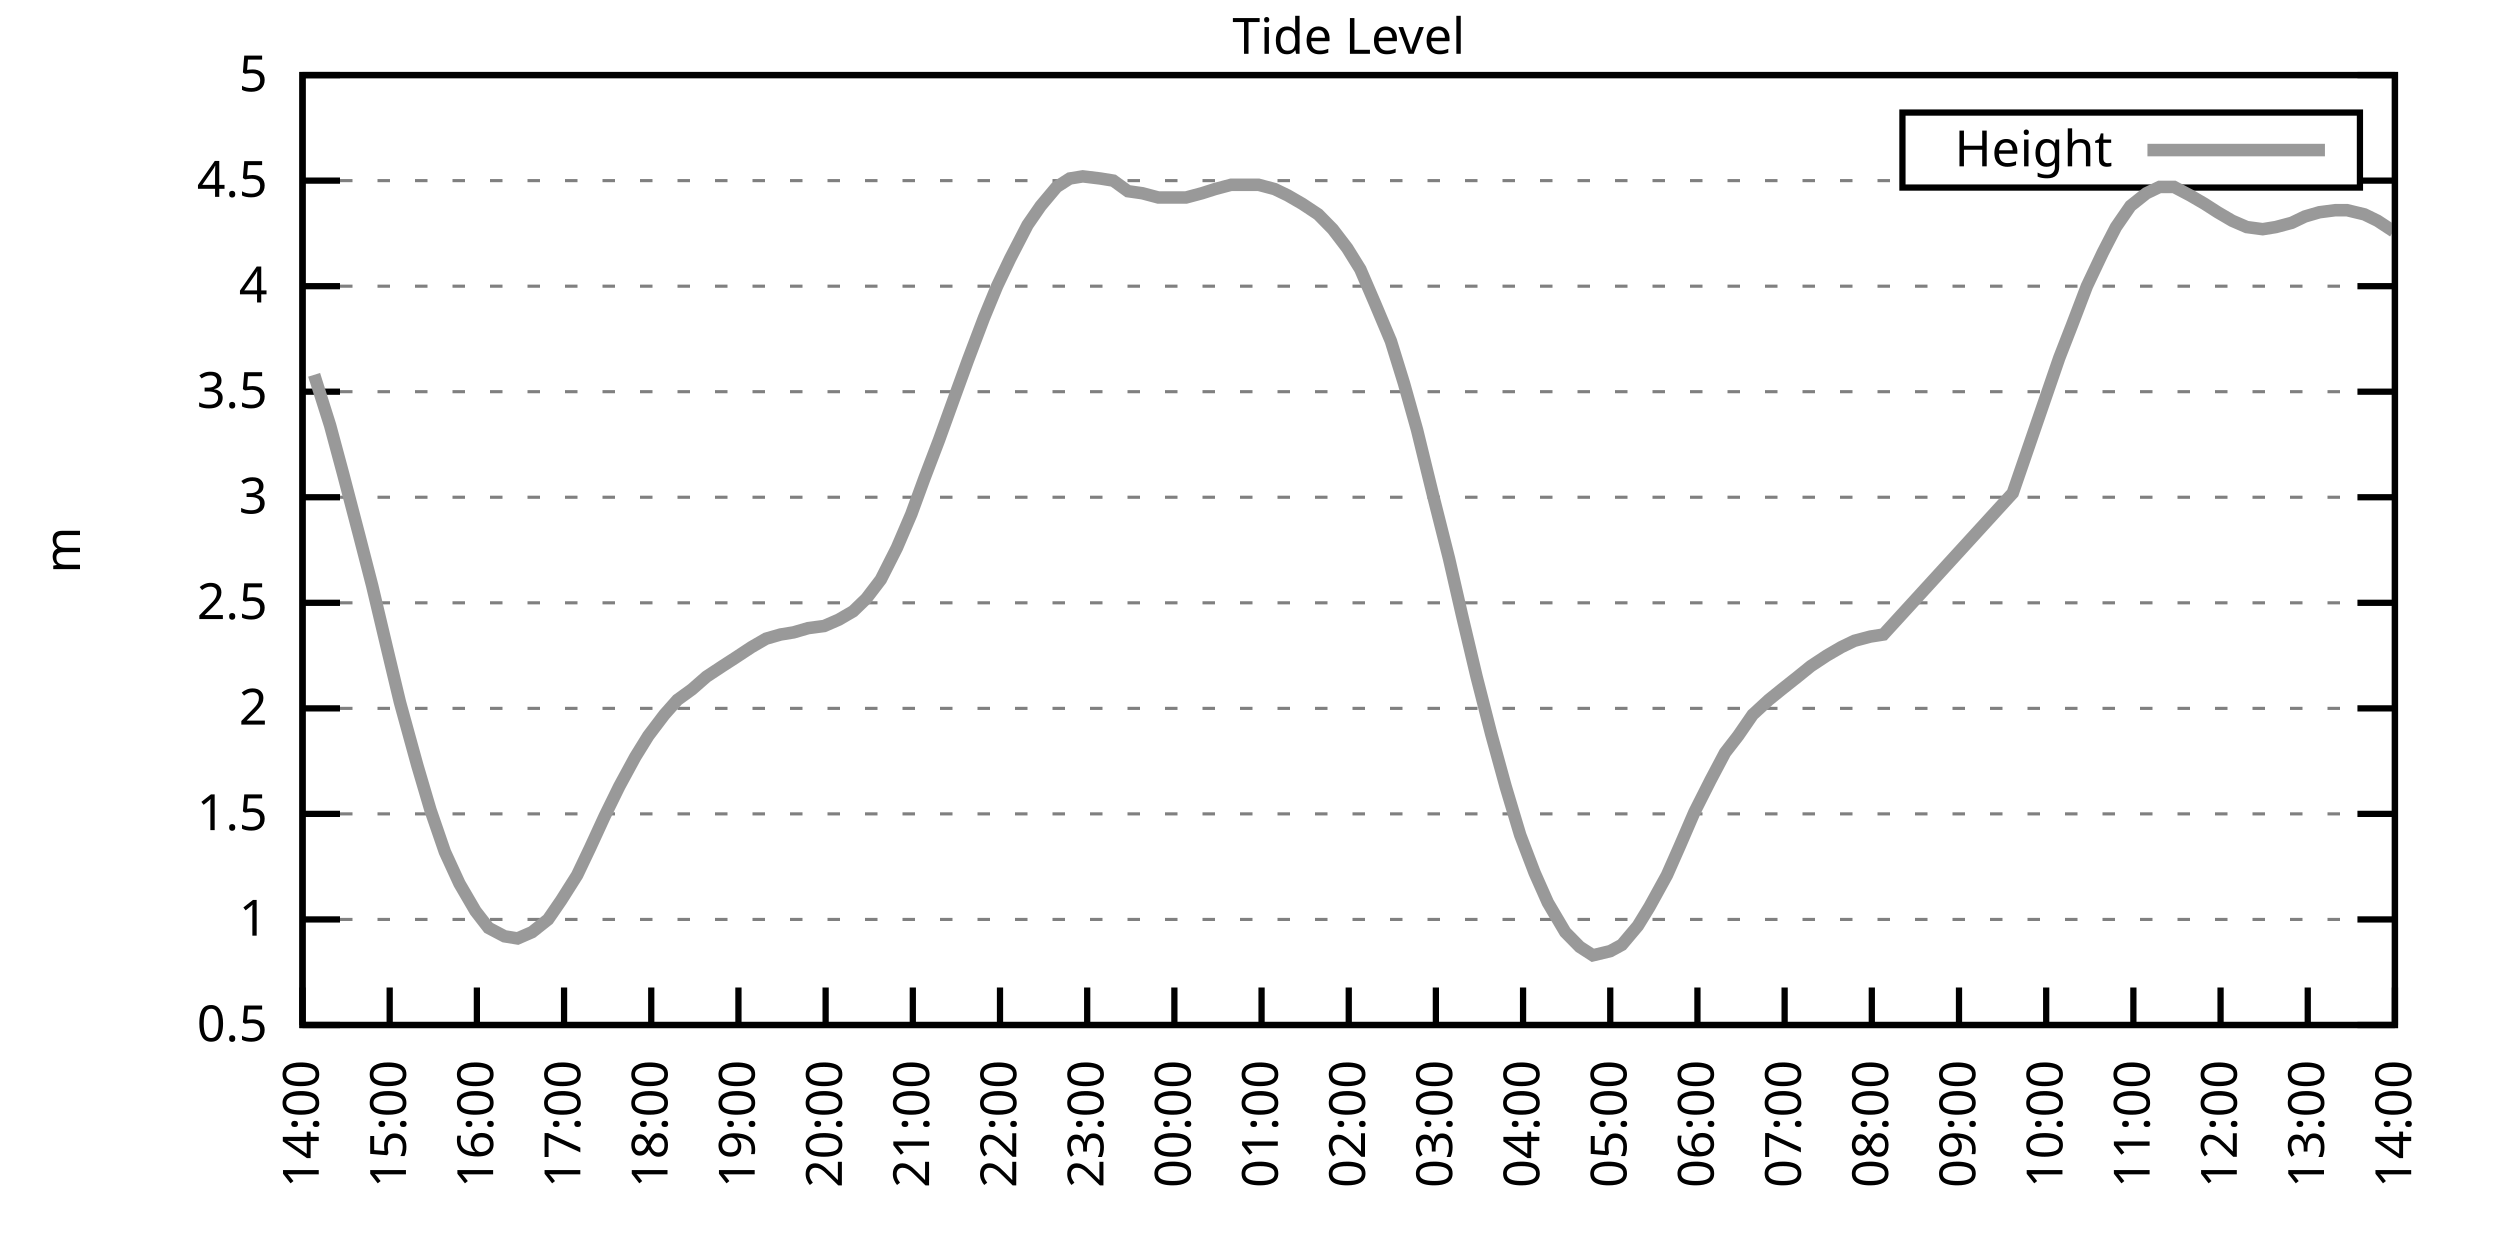
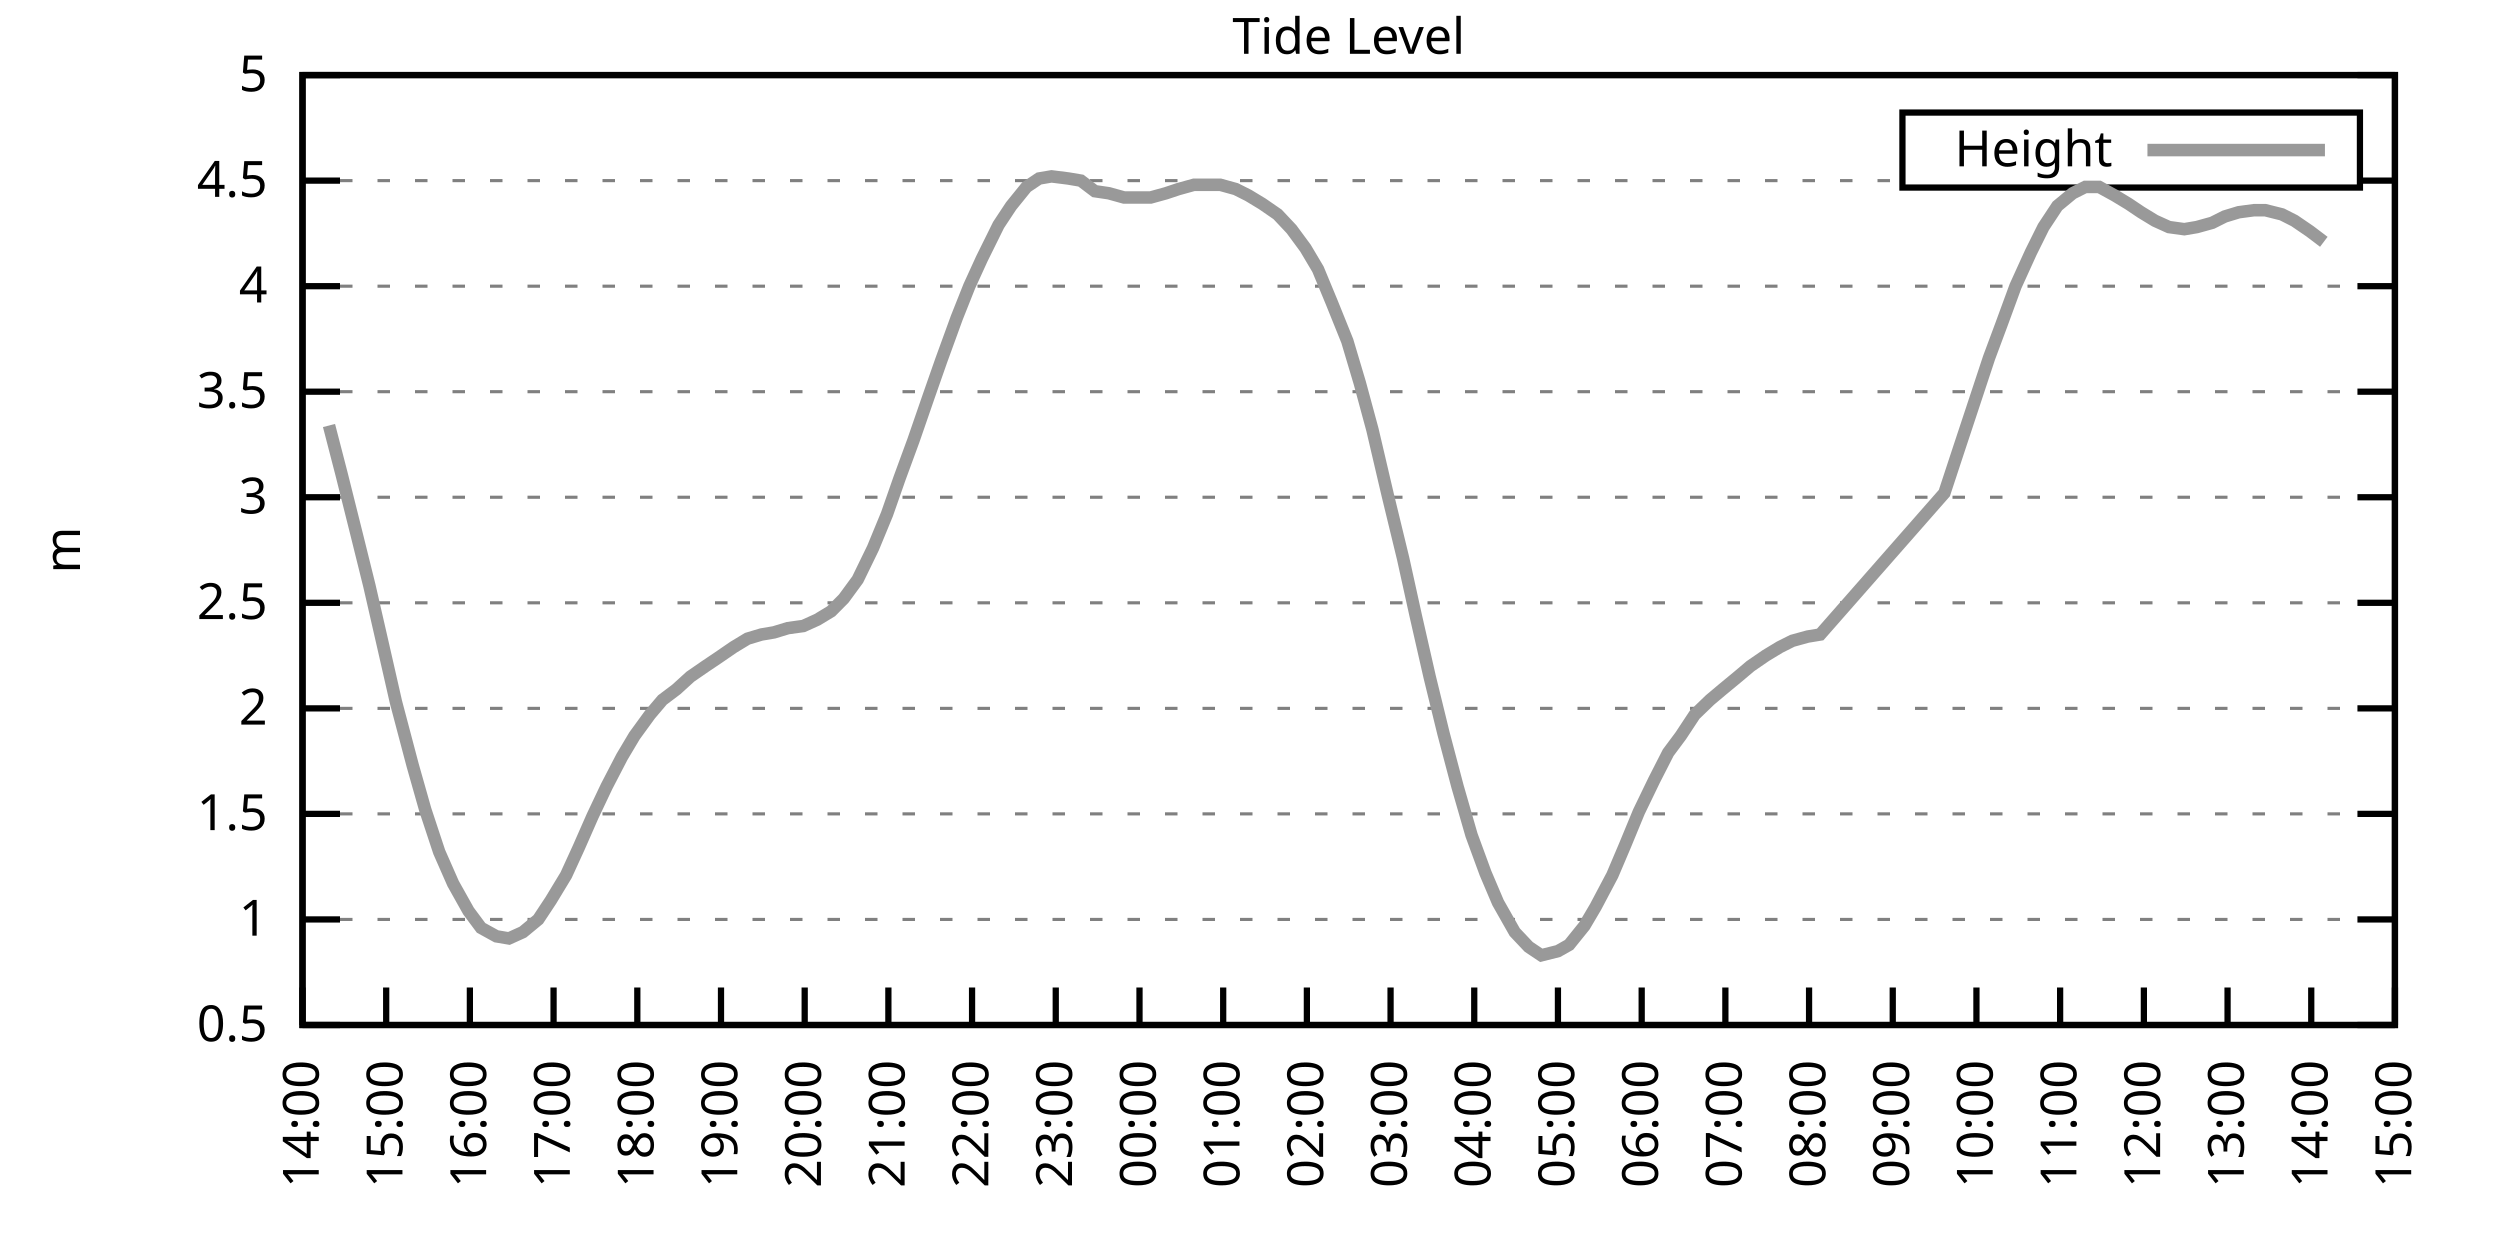
<svg xmlns="http://www.w3.org/2000/svg" xmlns:xlink="http://www.w3.org/1999/xlink" width="400" height="200" viewBox="0 0 400 200">
  <g id="gnuplot_canvas">
    <rect x="0" y="0" width="400" height="200" fill="none" />
    <defs>
      <circle id="gpDot" r="0.5" stroke-width="0.5" stroke="currentColor" />
      <path id="gpPt0" stroke-width="0.333" stroke="currentColor" d="M-1,0 h2 M0,-1 v2" />
      <path id="gpPt1" stroke-width="0.333" stroke="currentColor" d="M-1,-1 L1,1 M1,-1 L-1,1" />
      <path id="gpPt2" stroke-width="0.333" stroke="currentColor" d="M-1,0 L1,0 M0,-1 L0,1 M-1,-1 L1,1 M-1,1 L1,-1" />
      <rect id="gpPt3" stroke-width="0.333" stroke="currentColor" x="-1" y="-1" width="2" height="2" />
      <rect id="gpPt4" stroke-width="0.333" stroke="currentColor" fill="currentColor" x="-1" y="-1" width="2" height="2" />
      <circle id="gpPt5" stroke-width="0.333" stroke="currentColor" cx="0" cy="0" r="1" />
      <use xlink:href="#gpPt5" id="gpPt6" fill="currentColor" stroke="none" />
      <path id="gpPt7" stroke-width="0.333" stroke="currentColor" d="M0,-1.33 L-1.33,0.67 L1.33,0.67 z" />
      <use xlink:href="#gpPt7" id="gpPt8" fill="currentColor" stroke="none" />
      <use xlink:href="#gpPt7" id="gpPt9" stroke="currentColor" transform="rotate(180)" />
      <use xlink:href="#gpPt9" id="gpPt10" fill="currentColor" stroke="none" />
      <use xlink:href="#gpPt3" id="gpPt11" stroke="currentColor" transform="rotate(45)" />
      <use xlink:href="#gpPt11" id="gpPt12" fill="currentColor" stroke="none" />
      <path id="gpPt13" stroke-width="0.333" stroke="currentColor" d="M0,1.330 L1.265,0.411 L0.782,-1.067 L-0.782,-1.076 L-1.265,0.411 z" />
      <use xlink:href="#gpPt13" id="gpPt14" fill="currentColor" stroke="none" />
      <filter id="textbox" filterUnits="objectBoundingBox" x="0" y="0" height="1" width="1">
        <feFlood flood-color="white" flood-opacity="1" result="bgnd" />
        <feComposite in="SourceGraphic" in2="bgnd" operator="atop" />
      </filter>
      <filter id="greybox" filterUnits="objectBoundingBox" x="0" y="0" height="1" width="1">
        <feFlood flood-color="lightgrey" flood-opacity="1" result="grey" />
        <feComposite in="SourceGraphic" in2="grey" operator="atop" />
      </filter>
    </defs>
    <g fill="none" color="white" stroke="currentColor" stroke-width="1.00" stroke-linecap="butt" stroke-linejoin="miter">
</g>
    <g fill="none" color="black" stroke="currentColor" stroke-width="1.00" stroke-linecap="butt" stroke-linejoin="miter">
      <g stroke="none" shape-rendering="crispEdges">
        <polygon fill="rgb(255, 255, 255)" points="48.40,164.00 383.18,164.00 383.18,12.02 48.40,12.02 " />
      </g>
    </g>
    <g fill="none" color="black" stroke="currentColor" stroke-width="1.00" stroke-linecap="butt" stroke-linejoin="miter">
</g>
    <g fill="none" color="black" stroke="black" stroke-width="0.50" stroke-linecap="butt" stroke-linejoin="miter">
</g>
    <g fill="none" color="gray" stroke="currentColor" stroke-width="0.50" stroke-linecap="butt" stroke-linejoin="miter">
      <path stroke="gray" stroke-dasharray="2,4" class="gridline" d="M48.40,164.00 L383.19,164.00  " />
    </g>
    <g fill="none" color="gray" stroke="gray" stroke-width="1.00" stroke-linecap="butt" stroke-linejoin="miter">
</g>
    <g fill="none" color="black" stroke="currentColor" stroke-width="1.00" stroke-linecap="butt" stroke-linejoin="miter">
      <path stroke="black" d="M48.40,164.00 L54.40,164.00 M383.19,164.00 L377.19,164.00  " />
      <g transform="translate(42.80,166.60)" stroke="none" fill="black" font-family="Sans" font-size="8.00" text-anchor="end">
        <text>
          <tspan font-family="Sans"> 0.5</tspan>
        </text>
      </g>
    </g>
    <g fill="none" color="black" stroke="currentColor" stroke-width="1.00" stroke-linecap="butt" stroke-linejoin="miter">
</g>
    <g fill="none" color="black" stroke="black" stroke-width="0.50" stroke-linecap="butt" stroke-linejoin="miter">
</g>
    <g fill="none" color="gray" stroke="currentColor" stroke-width="0.50" stroke-linecap="butt" stroke-linejoin="miter">
      <path stroke="gray" stroke-dasharray="2,4" class="gridline" d="M48.40,147.11 L383.19,147.11  " />
    </g>
    <g fill="none" color="gray" stroke="gray" stroke-width="1.00" stroke-linecap="butt" stroke-linejoin="miter">
</g>
    <g fill="none" color="black" stroke="currentColor" stroke-width="1.00" stroke-linecap="butt" stroke-linejoin="miter">
      <path stroke="black" d="M48.40,147.11 L54.40,147.11 M383.19,147.11 L377.19,147.11  " />
      <g transform="translate(42.80,149.71)" stroke="none" fill="black" font-family="Sans" font-size="8.00" text-anchor="end">
        <text>
          <tspan font-family="Sans"> 1</tspan>
        </text>
      </g>
    </g>
    <g fill="none" color="black" stroke="currentColor" stroke-width="1.00" stroke-linecap="butt" stroke-linejoin="miter">
</g>
    <g fill="none" color="black" stroke="black" stroke-width="0.50" stroke-linecap="butt" stroke-linejoin="miter">
</g>
    <g fill="none" color="gray" stroke="currentColor" stroke-width="0.50" stroke-linecap="butt" stroke-linejoin="miter">
      <path stroke="gray" stroke-dasharray="2,4" class="gridline" d="M48.40,130.22 L383.19,130.22  " />
    </g>
    <g fill="none" color="gray" stroke="gray" stroke-width="1.00" stroke-linecap="butt" stroke-linejoin="miter">
</g>
    <g fill="none" color="black" stroke="currentColor" stroke-width="1.00" stroke-linecap="butt" stroke-linejoin="miter">
      <path stroke="black" d="M48.40,130.22 L54.40,130.22 M383.19,130.22 L377.19,130.22  " />
      <g transform="translate(42.80,132.82)" stroke="none" fill="black" font-family="Sans" font-size="8.00" text-anchor="end">
        <text>
          <tspan font-family="Sans"> 1.5</tspan>
        </text>
      </g>
    </g>
    <g fill="none" color="black" stroke="currentColor" stroke-width="1.00" stroke-linecap="butt" stroke-linejoin="miter">
</g>
    <g fill="none" color="black" stroke="black" stroke-width="0.50" stroke-linecap="butt" stroke-linejoin="miter">
</g>
    <g fill="none" color="gray" stroke="currentColor" stroke-width="0.50" stroke-linecap="butt" stroke-linejoin="miter">
      <path stroke="gray" stroke-dasharray="2,4" class="gridline" d="M48.40,113.34 L383.19,113.34  " />
    </g>
    <g fill="none" color="gray" stroke="gray" stroke-width="1.00" stroke-linecap="butt" stroke-linejoin="miter">
</g>
    <g fill="none" color="black" stroke="currentColor" stroke-width="1.00" stroke-linecap="butt" stroke-linejoin="miter">
      <path stroke="black" d="M48.40,113.34 L54.40,113.34 M383.19,113.34 L377.19,113.34  " />
      <g transform="translate(42.80,115.94)" stroke="none" fill="black" font-family="Sans" font-size="8.00" text-anchor="end">
        <text>
          <tspan font-family="Sans"> 2</tspan>
        </text>
      </g>
    </g>
    <g fill="none" color="black" stroke="currentColor" stroke-width="1.00" stroke-linecap="butt" stroke-linejoin="miter">
</g>
    <g fill="none" color="black" stroke="black" stroke-width="0.50" stroke-linecap="butt" stroke-linejoin="miter">
</g>
    <g fill="none" color="gray" stroke="currentColor" stroke-width="0.50" stroke-linecap="butt" stroke-linejoin="miter">
      <path stroke="gray" stroke-dasharray="2,4" class="gridline" d="M48.40,96.45 L383.19,96.45  " />
    </g>
    <g fill="none" color="gray" stroke="gray" stroke-width="1.00" stroke-linecap="butt" stroke-linejoin="miter">
</g>
    <g fill="none" color="black" stroke="currentColor" stroke-width="1.00" stroke-linecap="butt" stroke-linejoin="miter">
      <path stroke="black" d="M48.40,96.45 L54.40,96.45 M383.19,96.45 L377.19,96.45  " />
      <g transform="translate(42.80,99.05)" stroke="none" fill="black" font-family="Sans" font-size="8.00" text-anchor="end">
        <text>
          <tspan font-family="Sans"> 2.5</tspan>
        </text>
      </g>
    </g>
    <g fill="none" color="black" stroke="currentColor" stroke-width="1.00" stroke-linecap="butt" stroke-linejoin="miter">
</g>
    <g fill="none" color="black" stroke="black" stroke-width="0.50" stroke-linecap="butt" stroke-linejoin="miter">
</g>
    <g fill="none" color="gray" stroke="currentColor" stroke-width="0.50" stroke-linecap="butt" stroke-linejoin="miter">
      <path stroke="gray" stroke-dasharray="2,4" class="gridline" d="M48.40,79.56 L383.19,79.56  " />
    </g>
    <g fill="none" color="gray" stroke="gray" stroke-width="1.00" stroke-linecap="butt" stroke-linejoin="miter">
</g>
    <g fill="none" color="black" stroke="currentColor" stroke-width="1.00" stroke-linecap="butt" stroke-linejoin="miter">
      <path stroke="black" d="M48.40,79.56 L54.40,79.56 M383.19,79.56 L377.19,79.56  " />
      <g transform="translate(42.80,82.16)" stroke="none" fill="black" font-family="Sans" font-size="8.00" text-anchor="end">
        <text>
          <tspan font-family="Sans"> 3</tspan>
        </text>
      </g>
    </g>
    <g fill="none" color="black" stroke="currentColor" stroke-width="1.00" stroke-linecap="butt" stroke-linejoin="miter">
</g>
    <g fill="none" color="black" stroke="black" stroke-width="0.50" stroke-linecap="butt" stroke-linejoin="miter">
</g>
    <g fill="none" color="gray" stroke="currentColor" stroke-width="0.50" stroke-linecap="butt" stroke-linejoin="miter">
      <path stroke="gray" stroke-dasharray="2,4" class="gridline" d="M48.40,62.67 L383.19,62.67  " />
    </g>
    <g fill="none" color="gray" stroke="gray" stroke-width="1.00" stroke-linecap="butt" stroke-linejoin="miter">
</g>
    <g fill="none" color="black" stroke="currentColor" stroke-width="1.00" stroke-linecap="butt" stroke-linejoin="miter">
      <path stroke="black" d="M48.40,62.67 L54.40,62.67 M383.19,62.67 L377.19,62.67  " />
      <g transform="translate(42.80,65.27)" stroke="none" fill="black" font-family="Sans" font-size="8.00" text-anchor="end">
        <text>
          <tspan font-family="Sans"> 3.5</tspan>
        </text>
      </g>
    </g>
    <g fill="none" color="black" stroke="currentColor" stroke-width="1.00" stroke-linecap="butt" stroke-linejoin="miter">
</g>
    <g fill="none" color="black" stroke="black" stroke-width="0.50" stroke-linecap="butt" stroke-linejoin="miter">
</g>
    <g fill="none" color="gray" stroke="currentColor" stroke-width="0.50" stroke-linecap="butt" stroke-linejoin="miter">
      <path stroke="gray" stroke-dasharray="2,4" class="gridline" d="M48.40,45.79 L383.19,45.79  " />
    </g>
    <g fill="none" color="gray" stroke="gray" stroke-width="1.00" stroke-linecap="butt" stroke-linejoin="miter">
</g>
    <g fill="none" color="black" stroke="currentColor" stroke-width="1.00" stroke-linecap="butt" stroke-linejoin="miter">
      <path stroke="black" d="M48.40,45.79 L54.40,45.79 M383.19,45.79 L377.19,45.79  " />
      <g transform="translate(42.80,48.39)" stroke="none" fill="black" font-family="Sans" font-size="8.00" text-anchor="end">
        <text>
          <tspan font-family="Sans"> 4</tspan>
        </text>
      </g>
    </g>
    <g fill="none" color="black" stroke="currentColor" stroke-width="1.00" stroke-linecap="butt" stroke-linejoin="miter">
</g>
    <g fill="none" color="black" stroke="black" stroke-width="0.50" stroke-linecap="butt" stroke-linejoin="miter">
</g>
    <g fill="none" color="gray" stroke="currentColor" stroke-width="0.50" stroke-linecap="butt" stroke-linejoin="miter">
      <path stroke="gray" stroke-dasharray="2,4" class="gridline" d="M48.40,28.90 L304.39,28.90 M377.59,28.90 L383.19,28.90  " />
    </g>
    <g fill="none" color="gray" stroke="gray" stroke-width="1.00" stroke-linecap="butt" stroke-linejoin="miter">
</g>
    <g fill="none" color="black" stroke="currentColor" stroke-width="1.00" stroke-linecap="butt" stroke-linejoin="miter">
      <path stroke="black" d="M48.40,28.90 L54.40,28.90 M383.19,28.90 L377.19,28.90  " />
      <g transform="translate(42.80,31.50)" stroke="none" fill="black" font-family="Sans" font-size="8.00" text-anchor="end">
        <text>
          <tspan font-family="Sans"> 4.5</tspan>
        </text>
      </g>
    </g>
    <g fill="none" color="black" stroke="currentColor" stroke-width="1.00" stroke-linecap="butt" stroke-linejoin="miter">
</g>
    <g fill="none" color="black" stroke="black" stroke-width="0.50" stroke-linecap="butt" stroke-linejoin="miter">
</g>
    <g fill="none" color="gray" stroke="currentColor" stroke-width="0.50" stroke-linecap="butt" stroke-linejoin="miter">
      <path stroke="gray" stroke-dasharray="2,4" class="gridline" d="M48.40,12.01 L383.19,12.01  " />
    </g>
    <g fill="none" color="gray" stroke="gray" stroke-width="1.00" stroke-linecap="butt" stroke-linejoin="miter">
</g>
    <g fill="none" color="black" stroke="currentColor" stroke-width="1.00" stroke-linecap="butt" stroke-linejoin="miter">
      <path stroke="black" d="M48.40,12.01 L54.40,12.01 M383.19,12.01 L377.19,12.01  " />
      <g transform="translate(42.80,14.61)" stroke="none" fill="black" font-family="Sans" font-size="8.00" text-anchor="end">
        <text>
          <tspan font-family="Sans"> 5</tspan>
        </text>
      </g>
    </g>
    <g fill="none" color="black" stroke="currentColor" stroke-width="1.00" stroke-linecap="butt" stroke-linejoin="miter">
      <path stroke="black" d="M48.40,164.00 L48.40,158.00  " />
      <g transform="translate(51.00,169.60) rotate(270.00)" stroke="none" fill="black" font-family="Sans" font-size="8.00" text-anchor="end">
        <text>
          <tspan font-family="Sans">14:00</tspan>
        </text>
      </g>
    </g>
    <g fill="none" color="black" stroke="currentColor" stroke-width="1.00" stroke-linecap="butt" stroke-linejoin="miter">
-       <path stroke="black" d="M62.35,164.00 L62.35,158.00  " />
-       <g transform="translate(64.95,169.60) rotate(270.00)" stroke="none" fill="black" font-family="Sans" font-size="8.00" text-anchor="end">
+       <path stroke="black" d="M61.79,164.00 L61.79,158.00  " />
+       <g transform="translate(64.39,169.60) rotate(270.00)" stroke="none" fill="black" font-family="Sans" font-size="8.00" text-anchor="end">
        <text>
          <tspan font-family="Sans">15:00</tspan>
        </text>
      </g>
    </g>
    <g fill="none" color="black" stroke="currentColor" stroke-width="1.00" stroke-linecap="butt" stroke-linejoin="miter">
-       <path stroke="black" d="M76.30,164.00 L76.30,158.00  " />
-       <g transform="translate(78.90,169.60) rotate(270.00)" stroke="none" fill="black" font-family="Sans" font-size="8.00" text-anchor="end">
+       <path stroke="black" d="M75.18,164.00 L75.18,158.00  " />
+       <g transform="translate(77.78,169.60) rotate(270.00)" stroke="none" fill="black" font-family="Sans" font-size="8.00" text-anchor="end">
        <text>
          <tspan font-family="Sans">16:00</tspan>
        </text>
      </g>
    </g>
    <g fill="none" color="black" stroke="currentColor" stroke-width="1.00" stroke-linecap="butt" stroke-linejoin="miter">
-       <path stroke="black" d="M90.25,164.00 L90.25,158.00  " />
-       <g transform="translate(92.85,169.60) rotate(270.00)" stroke="none" fill="black" font-family="Sans" font-size="8.00" text-anchor="end">
+       <path stroke="black" d="M88.57,164.00 L88.57,158.00  " />
+       <g transform="translate(91.17,169.60) rotate(270.00)" stroke="none" fill="black" font-family="Sans" font-size="8.00" text-anchor="end">
        <text>
          <tspan font-family="Sans">17:00</tspan>
        </text>
      </g>
    </g>
    <g fill="none" color="black" stroke="currentColor" stroke-width="1.00" stroke-linecap="butt" stroke-linejoin="miter">
-       <path stroke="black" d="M104.20,164.00 L104.20,158.00  " />
-       <g transform="translate(106.80,169.60) rotate(270.00)" stroke="none" fill="black" font-family="Sans" font-size="8.00" text-anchor="end">
+       <path stroke="black" d="M101.97,164.00 L101.97,158.00  " />
+       <g transform="translate(104.57,169.60) rotate(270.00)" stroke="none" fill="black" font-family="Sans" font-size="8.00" text-anchor="end">
        <text>
          <tspan font-family="Sans">18:00</tspan>
        </text>
      </g>
    </g>
    <g fill="none" color="black" stroke="currentColor" stroke-width="1.00" stroke-linecap="butt" stroke-linejoin="miter">
-       <path stroke="black" d="M118.15,164.00 L118.15,158.00  " />
-       <g transform="translate(120.75,169.60) rotate(270.00)" stroke="none" fill="black" font-family="Sans" font-size="8.00" text-anchor="end">
+       <path stroke="black" d="M115.36,164.00 L115.36,158.00  " />
+       <g transform="translate(117.96,169.60) rotate(270.00)" stroke="none" fill="black" font-family="Sans" font-size="8.00" text-anchor="end">
        <text>
          <tspan font-family="Sans">19:00</tspan>
        </text>
      </g>
    </g>
    <g fill="none" color="black" stroke="currentColor" stroke-width="1.00" stroke-linecap="butt" stroke-linejoin="miter">
-       <path stroke="black" d="M132.10,164.00 L132.10,158.00  " />
-       <g transform="translate(134.70,169.60) rotate(270.00)" stroke="none" fill="black" font-family="Sans" font-size="8.00" text-anchor="end">
+       <path stroke="black" d="M128.75,164.00 L128.75,158.00  " />
+       <g transform="translate(131.35,169.60) rotate(270.00)" stroke="none" fill="black" font-family="Sans" font-size="8.00" text-anchor="end">
        <text>
          <tspan font-family="Sans">20:00</tspan>
        </text>
      </g>
    </g>
    <g fill="none" color="black" stroke="currentColor" stroke-width="1.00" stroke-linecap="butt" stroke-linejoin="miter">
-       <path stroke="black" d="M146.05,164.00 L146.05,158.00  " />
-       <g transform="translate(148.65,169.60) rotate(270.00)" stroke="none" fill="black" font-family="Sans" font-size="8.00" text-anchor="end">
+       <path stroke="black" d="M142.14,164.00 L142.14,158.00  " />
+       <g transform="translate(144.74,169.60) rotate(270.00)" stroke="none" fill="black" font-family="Sans" font-size="8.00" text-anchor="end">
        <text>
          <tspan font-family="Sans">21:00</tspan>
        </text>
      </g>
    </g>
    <g fill="none" color="black" stroke="currentColor" stroke-width="1.00" stroke-linecap="butt" stroke-linejoin="miter">
-       <path stroke="black" d="M160.00,164.00 L160.00,158.00  " />
-       <g transform="translate(162.60,169.60) rotate(270.00)" stroke="none" fill="black" font-family="Sans" font-size="8.00" text-anchor="end">
+       <path stroke="black" d="M155.53,164.00 L155.53,158.00  " />
+       <g transform="translate(158.13,169.60) rotate(270.00)" stroke="none" fill="black" font-family="Sans" font-size="8.00" text-anchor="end">
        <text>
          <tspan font-family="Sans">22:00</tspan>
        </text>
      </g>
    </g>
    <g fill="none" color="black" stroke="currentColor" stroke-width="1.00" stroke-linecap="butt" stroke-linejoin="miter">
-       <path stroke="black" d="M173.95,164.00 L173.95,158.00  " />
-       <g transform="translate(176.55,169.60) rotate(270.00)" stroke="none" fill="black" font-family="Sans" font-size="8.00" text-anchor="end">
+       <path stroke="black" d="M168.92,164.00 L168.92,158.00  " />
+       <g transform="translate(171.52,169.60) rotate(270.00)" stroke="none" fill="black" font-family="Sans" font-size="8.00" text-anchor="end">
        <text>
          <tspan font-family="Sans">23:00</tspan>
        </text>
      </g>
    </g>
    <g fill="none" color="black" stroke="currentColor" stroke-width="1.00" stroke-linecap="butt" stroke-linejoin="miter">
-       <path stroke="black" d="M187.90,164.00 L187.90,158.00  " />
-       <g transform="translate(190.50,169.60) rotate(270.00)" stroke="none" fill="black" font-family="Sans" font-size="8.00" text-anchor="end">
+       <path stroke="black" d="M182.32,164.00 L182.32,158.00  " />
+       <g transform="translate(184.92,169.60) rotate(270.00)" stroke="none" fill="black" font-family="Sans" font-size="8.00" text-anchor="end">
        <text>
          <tspan font-family="Sans">00:00</tspan>
        </text>
      </g>
    </g>
    <g fill="none" color="black" stroke="currentColor" stroke-width="1.00" stroke-linecap="butt" stroke-linejoin="miter">
-       <path stroke="black" d="M201.85,164.00 L201.85,158.00  " />
-       <g transform="translate(204.45,169.60) rotate(270.00)" stroke="none" fill="black" font-family="Sans" font-size="8.00" text-anchor="end">
+       <path stroke="black" d="M195.71,164.00 L195.71,158.00  " />
+       <g transform="translate(198.31,169.60) rotate(270.00)" stroke="none" fill="black" font-family="Sans" font-size="8.00" text-anchor="end">
        <text>
          <tspan font-family="Sans">01:00</tspan>
        </text>
      </g>
    </g>
    <g fill="none" color="black" stroke="currentColor" stroke-width="1.00" stroke-linecap="butt" stroke-linejoin="miter">
-       <path stroke="black" d="M215.80,164.00 L215.80,158.00  " />
-       <g transform="translate(218.40,169.60) rotate(270.00)" stroke="none" fill="black" font-family="Sans" font-size="8.00" text-anchor="end">
+       <path stroke="black" d="M209.10,164.00 L209.10,158.00  " />
+       <g transform="translate(211.70,169.60) rotate(270.00)" stroke="none" fill="black" font-family="Sans" font-size="8.00" text-anchor="end">
        <text>
          <tspan font-family="Sans">02:00</tspan>
        </text>
      </g>
    </g>
    <g fill="none" color="black" stroke="currentColor" stroke-width="1.00" stroke-linecap="butt" stroke-linejoin="miter">
-       <path stroke="black" d="M229.74,164.00 L229.74,158.00  " />
-       <g transform="translate(232.34,169.60) rotate(270.00)" stroke="none" fill="black" font-family="Sans" font-size="8.00" text-anchor="end">
+       <path stroke="black" d="M222.49,164.00 L222.49,158.00  " />
+       <g transform="translate(225.09,169.60) rotate(270.00)" stroke="none" fill="black" font-family="Sans" font-size="8.00" text-anchor="end">
        <text>
          <tspan font-family="Sans">03:00</tspan>
        </text>
      </g>
    </g>
    <g fill="none" color="black" stroke="currentColor" stroke-width="1.00" stroke-linecap="butt" stroke-linejoin="miter">
-       <path stroke="black" d="M243.69,164.00 L243.69,158.00  " />
-       <g transform="translate(246.29,169.60) rotate(270.00)" stroke="none" fill="black" font-family="Sans" font-size="8.00" text-anchor="end">
+       <path stroke="black" d="M235.88,164.00 L235.88,158.00  " />
+       <g transform="translate(238.48,169.60) rotate(270.00)" stroke="none" fill="black" font-family="Sans" font-size="8.00" text-anchor="end">
        <text>
          <tspan font-family="Sans">04:00</tspan>
        </text>
      </g>
    </g>
    <g fill="none" color="black" stroke="currentColor" stroke-width="1.00" stroke-linecap="butt" stroke-linejoin="miter">
-       <path stroke="black" d="M257.64,164.00 L257.64,158.00  " />
-       <g transform="translate(260.24,169.60) rotate(270.00)" stroke="none" fill="black" font-family="Sans" font-size="8.00" text-anchor="end">
+       <path stroke="black" d="M249.27,164.00 L249.27,158.00  " />
+       <g transform="translate(251.87,169.60) rotate(270.00)" stroke="none" fill="black" font-family="Sans" font-size="8.00" text-anchor="end">
        <text>
          <tspan font-family="Sans">05:00</tspan>
        </text>
      </g>
    </g>
    <g fill="none" color="black" stroke="currentColor" stroke-width="1.00" stroke-linecap="butt" stroke-linejoin="miter">
-       <path stroke="black" d="M271.59,164.00 L271.59,158.00  " />
-       <g transform="translate(274.19,169.60) rotate(270.00)" stroke="none" fill="black" font-family="Sans" font-size="8.00" text-anchor="end">
+       <path stroke="black" d="M262.67,164.00 L262.67,158.00  " />
+       <g transform="translate(265.27,169.60) rotate(270.00)" stroke="none" fill="black" font-family="Sans" font-size="8.00" text-anchor="end">
        <text>
          <tspan font-family="Sans">06:00</tspan>
        </text>
      </g>
    </g>
    <g fill="none" color="black" stroke="currentColor" stroke-width="1.00" stroke-linecap="butt" stroke-linejoin="miter">
-       <path stroke="black" d="M285.54,164.00 L285.54,158.00  " />
-       <g transform="translate(288.14,169.60) rotate(270.00)" stroke="none" fill="black" font-family="Sans" font-size="8.00" text-anchor="end">
+       <path stroke="black" d="M276.06,164.00 L276.06,158.00  " />
+       <g transform="translate(278.66,169.60) rotate(270.00)" stroke="none" fill="black" font-family="Sans" font-size="8.00" text-anchor="end">
        <text>
          <tspan font-family="Sans">07:00</tspan>
        </text>
      </g>
    </g>
    <g fill="none" color="black" stroke="currentColor" stroke-width="1.00" stroke-linecap="butt" stroke-linejoin="miter">
-       <path stroke="black" d="M299.49,164.00 L299.49,158.00  " />
-       <g transform="translate(302.09,169.60) rotate(270.00)" stroke="none" fill="black" font-family="Sans" font-size="8.00" text-anchor="end">
+       <path stroke="black" d="M289.45,164.00 L289.45,158.00  " />
+       <g transform="translate(292.05,169.60) rotate(270.00)" stroke="none" fill="black" font-family="Sans" font-size="8.00" text-anchor="end">
        <text>
          <tspan font-family="Sans">08:00</tspan>
        </text>
      </g>
    </g>
    <g fill="none" color="black" stroke="currentColor" stroke-width="1.00" stroke-linecap="butt" stroke-linejoin="miter">
-       <path stroke="black" d="M313.44,164.00 L313.44,158.00  " />
-       <g transform="translate(316.04,169.60) rotate(270.00)" stroke="none" fill="black" font-family="Sans" font-size="8.00" text-anchor="end">
+       <path stroke="black" d="M302.84,164.00 L302.84,158.00  " />
+       <g transform="translate(305.44,169.60) rotate(270.00)" stroke="none" fill="black" font-family="Sans" font-size="8.00" text-anchor="end">
        <text>
          <tspan font-family="Sans">09:00</tspan>
        </text>
      </g>
    </g>
    <g fill="none" color="black" stroke="currentColor" stroke-width="1.00" stroke-linecap="butt" stroke-linejoin="miter">
-       <path stroke="black" d="M327.39,164.00 L327.39,158.00  " />
-       <g transform="translate(329.99,169.60) rotate(270.00)" stroke="none" fill="black" font-family="Sans" font-size="8.00" text-anchor="end">
+       <path stroke="black" d="M316.23,164.00 L316.23,158.00  " />
+       <g transform="translate(318.83,169.60) rotate(270.00)" stroke="none" fill="black" font-family="Sans" font-size="8.00" text-anchor="end">
        <text>
          <tspan font-family="Sans">10:00</tspan>
        </text>
      </g>
    </g>
    <g fill="none" color="black" stroke="currentColor" stroke-width="1.00" stroke-linecap="butt" stroke-linejoin="miter">
-       <path stroke="black" d="M341.34,164.00 L341.34,158.00  " />
-       <g transform="translate(343.94,169.60) rotate(270.00)" stroke="none" fill="black" font-family="Sans" font-size="8.00" text-anchor="end">
+       <path stroke="black" d="M329.62,164.00 L329.62,158.00  " />
+       <g transform="translate(332.22,169.60) rotate(270.00)" stroke="none" fill="black" font-family="Sans" font-size="8.00" text-anchor="end">
        <text>
          <tspan font-family="Sans">11:00</tspan>
        </text>
      </g>
    </g>
    <g fill="none" color="black" stroke="currentColor" stroke-width="1.00" stroke-linecap="butt" stroke-linejoin="miter">
-       <path stroke="black" d="M355.29,164.00 L355.29,158.00  " />
-       <g transform="translate(357.89,169.60) rotate(270.00)" stroke="none" fill="black" font-family="Sans" font-size="8.00" text-anchor="end">
+       <path stroke="black" d="M343.02,164.00 L343.02,158.00  " />
+       <g transform="translate(345.62,169.60) rotate(270.00)" stroke="none" fill="black" font-family="Sans" font-size="8.00" text-anchor="end">
        <text>
          <tspan font-family="Sans">12:00</tspan>
        </text>
      </g>
    </g>
    <g fill="none" color="black" stroke="currentColor" stroke-width="1.00" stroke-linecap="butt" stroke-linejoin="miter">
-       <path stroke="black" d="M369.24,164.00 L369.24,158.00  " />
-       <g transform="translate(371.84,169.60) rotate(270.00)" stroke="none" fill="black" font-family="Sans" font-size="8.00" text-anchor="end">
+       <path stroke="black" d="M356.41,164.00 L356.41,158.00  " />
+       <g transform="translate(359.01,169.60) rotate(270.00)" stroke="none" fill="black" font-family="Sans" font-size="8.00" text-anchor="end">
        <text>
          <tspan font-family="Sans">13:00</tspan>
+         </text>
+       </g>
+     </g>
+     <g fill="none" color="black" stroke="currentColor" stroke-width="1.00" stroke-linecap="butt" stroke-linejoin="miter">
+       <path stroke="black" d="M369.80,164.00 L369.80,158.00  " />
+       <g transform="translate(372.40,169.60) rotate(270.00)" stroke="none" fill="black" font-family="Sans" font-size="8.00" text-anchor="end">
+         <text>
+           <tspan font-family="Sans">14:00</tspan>
        </text>
      </g>
    </g>
    <g fill="none" color="black" stroke="currentColor" stroke-width="1.00" stroke-linecap="butt" stroke-linejoin="miter">
      <path stroke="black" d="M383.19,164.00 L383.19,158.00  " />
      <g transform="translate(385.79,169.60) rotate(270.00)" stroke="none" fill="black" font-family="Sans" font-size="8.00" text-anchor="end">
        <text>
-           <tspan font-family="Sans">14:00</tspan>
+           <tspan font-family="Sans">15:00</tspan>
        </text>
      </g>
    </g>
    <g fill="none" color="black" stroke="currentColor" stroke-width="1.00" stroke-linecap="butt" stroke-linejoin="miter">
</g>
    <g fill="none" color="black" stroke="currentColor" stroke-width="1.00" stroke-linecap="butt" stroke-linejoin="miter">
      <path stroke="black" d="M48.40,12.01 L48.40,164.00 L383.19,164.00 L383.19,12.01 L48.40,12.01 Z  " />
    </g>
    <g fill="none" color="black" stroke="currentColor" stroke-width="1.00" stroke-linecap="butt" stroke-linejoin="miter">
</g>
    <g fill="none" color="black" stroke="currentColor" stroke-width="1.00" stroke-linecap="butt" stroke-linejoin="miter">
      <path stroke="black" d="M304.39,30.01 L304.39,18.01 L377.59,18.01 L377.59,30.01 L304.39,30.01 Z  " />
    </g>
    <g id="Tide_level_plot_1">
      <g fill="none" color="white" stroke="black" stroke-width="2.00" stroke-linecap="butt" stroke-linejoin="miter">
</g>
      <g fill="none" color="black" stroke="currentColor" stroke-width="2.00" stroke-linecap="butt" stroke-linejoin="miter">
        <g transform="translate(337.99,26.61)" stroke="none" fill="black" font-family="Sans" font-size="8.00" text-anchor="end">
          <text>
            <tspan font-family="Sans">Height</tspan>
          </text>
        </g>
      </g>
      <g fill="none" color="black" stroke="currentColor" stroke-width="2.00" stroke-linecap="butt" stroke-linejoin="miter">
-         <path stroke="rgb(153, 153, 153)" d="M343.59,24.01 L371.99,24.01 M50.26,59.97 L52.82,68.08 L54.91,75.85 L57.47,85.64 L59.56,93.75 L61.88,103.54   L63.98,112.32 L66.77,122.46 L68.86,129.55 L71.18,136.30 L73.51,141.37 L76.07,145.76 L78.16,148.46 L80.72,149.81   L82.81,150.15 L85.13,149.14 L87.69,147.11 L89.78,144.07 L92.34,140.02 L94.43,135.63 L96.76,130.56 L99.08,125.83   L101.64,121.11 L103.73,117.73 L106.29,114.35 L108.38,111.99 L110.71,110.30 L113.03,108.27 L115.59,106.58 L117.68,105.23   L120.24,103.54 L122.57,102.19 L124.89,101.52 L126.98,101.18 L129.31,100.50 L131.87,100.16 L134.19,99.15 L136.51,97.80   L138.61,95.77 L140.93,92.73 L143.49,87.67 L145.81,82.26 L147.91,76.52 L150.23,70.44 L152.79,63.35 L154.88,57.61   L157.44,50.85 L159.53,45.79 L161.62,41.39 L164.41,35.99 L166.51,32.95 L169.06,29.91 L171.16,28.56 L173.25,28.22   L176.04,28.56 L178.13,28.90 L180.46,30.59 L182.78,30.92 L185.34,31.60 L187.43,31.60 L189.76,31.60 L192.31,30.92   L194.41,30.25 L196.96,29.57 L199.29,29.57 L201.38,29.57 L203.94,30.25 L206.03,31.26 L208.36,32.61 L210.91,34.30   L213.24,36.67 L215.56,39.71 L217.65,43.08 L219.98,48.49 L222.54,54.57 L224.63,61.32 L226.72,68.75 L229.28,79.22   L231.84,89.36 L233.93,98.48 L236.25,108.27 L238.58,117.39 L240.90,125.83 L243.23,133.60 L245.55,139.68 L247.65,144.41   L250.44,149.14 L252.76,151.50 L254.85,152.85 L257.64,152.18 L259.50,151.17 L262.06,148.13 L263.92,145.09 L266.71,140.02   L268.80,135.29 L271.13,129.89 L273.69,124.82 L276.01,120.43 L278.10,117.73 L280.43,114.35 L282.99,111.99 L285.08,110.30   L287.64,108.27 L289.73,106.58 L292.29,104.89 L294.61,103.54 L296.70,102.53 L299.26,101.85 L301.35,101.52 L322.04,78.89   L324.60,71.45 L326.69,65.38 L329.48,57.27 L331.58,51.87 L333.90,45.79 L336.46,40.38 L338.55,36.33 L340.88,32.95   L343.43,30.92 L345.53,29.91 L347.85,29.91 L350.41,31.26 L352.73,32.61 L354.83,33.96 L357.15,35.32 L359.48,36.33   L362.03,36.67 L364.13,36.33 L366.68,35.65 L368.78,34.64 L371.10,33.96 L373.66,33.63 L375.52,33.63 L378.31,34.30   L380.40,35.32 L382.96,37.00  " />
+         <path stroke="rgb(153, 153, 153)" d="M343.59,24.01 L371.99,24.01 M52.64,68.08 L54.65,75.85 L57.10,85.64 L59.11,93.75 L61.35,103.54 L63.35,112.32   L66.03,122.46 L68.04,129.55 L70.27,136.30 L72.50,141.37 L74.96,145.76 L76.97,148.46 L79.42,149.81 L81.43,150.15   L83.66,149.14 L86.12,147.11 L88.13,144.07 L90.58,140.02 L92.59,135.63 L94.82,130.56 L97.06,125.83 L99.51,121.11   L101.52,117.73 L103.98,114.35 L105.98,111.99 L108.22,110.30 L110.45,108.27 L112.90,106.58 L114.91,105.23 L117.37,103.54   L119.60,102.19 L121.83,101.52 L123.84,101.18 L126.07,100.50 L128.53,100.16 L130.76,99.15 L132.99,97.80 L135.00,95.77   L137.23,92.73 L139.69,87.67 L141.92,82.26 L143.93,76.52 L146.16,70.44 L148.61,63.35 L150.62,57.61 L153.08,50.85   L155.09,45.79 L157.10,41.39 L159.77,35.99 L161.78,32.95 L164.24,29.91 L166.25,28.56 L168.25,28.22 L170.93,28.56   L172.94,28.90 L175.17,30.59 L177.41,30.92 L179.86,31.60 L181.87,31.60 L184.10,31.60 L186.56,30.92 L188.57,30.25   L191.02,29.57 L193.25,29.57 L195.26,29.57 L197.72,30.25 L199.73,31.26 L201.96,32.61 L204.41,34.30 L206.64,36.67   L208.88,39.71 L210.88,43.08 L213.12,48.49 L215.57,54.57 L217.58,61.32 L219.59,68.75 L222.04,79.22 L224.50,89.36   L226.51,98.48 L228.74,108.27 L230.97,117.39 L233.20,125.83 L235.44,133.60 L237.67,139.68 L239.68,144.41 L242.36,149.14   L244.59,151.50 L246.60,152.85 L249.27,152.18 L251.06,151.17 L253.51,148.13 L255.30,145.09 L257.98,140.02 L259.99,135.29   L262.22,129.89 L264.67,124.82 L266.91,120.43 L268.92,117.73 L271.15,114.35 L273.60,111.99 L275.61,110.30 L278.07,108.27   L280.07,106.58 L282.53,104.89 L284.76,103.54 L286.77,102.53 L289.23,101.85 L291.23,101.52 L311.10,78.89 L313.55,71.45   L315.56,65.38 L318.24,57.27 L320.25,51.87 L322.48,45.79 L324.94,40.38 L326.95,36.33 L329.18,32.95 L331.63,30.92   L333.64,29.91 L335.87,29.91 L338.33,31.26 L340.56,32.61 L342.57,33.96 L344.80,35.32 L347.03,36.33 L349.49,36.67   L351.50,36.33 L353.95,35.65 L355.96,34.64 L358.19,33.96 L360.65,33.63 L362.43,33.63 L365.11,34.30 L367.12,35.32   L369.58,37.00 L371.81,38.69  " />
      </g>
    </g>
    <g fill="none" color="black" stroke="currentColor" stroke-width="2.00" stroke-linecap="butt" stroke-linejoin="miter">
</g>
    <g fill="none" color="black" stroke="black" stroke-width="1.00" stroke-linecap="butt" stroke-linejoin="miter">
</g>
    <g fill="none" color="black" stroke="currentColor" stroke-width="1.00" stroke-linecap="butt" stroke-linejoin="miter">
      <path stroke="black" d="M48.40,12.01 L48.40,164.00 L383.19,164.00 L383.19,12.01 L48.40,12.01 Z  " />
      <g transform="translate(12.80,88.01) rotate(270.00)" stroke="none" fill="black" font-family="Sans" font-size="8.00" text-anchor="middle">
        <text>
          <tspan font-family="Sans">m</tspan>
        </text>
      </g>
    </g>
    <g fill="none" color="black" stroke="currentColor" stroke-width="1.00" stroke-linecap="butt" stroke-linejoin="miter">
</g>
    <g fill="none" color="black" stroke="currentColor" stroke-width="1.00" stroke-linecap="butt" stroke-linejoin="miter">
      <g transform="translate(215.79,8.61)" stroke="none" fill="black" font-family="Sans" font-size="8.00" text-anchor="middle">
        <text>
          <tspan font-family="Sans">Tide Level</tspan>
        </text>
      </g>
    </g>
    <g fill="none" color="black" stroke="currentColor" stroke-width="1.00" stroke-linecap="butt" stroke-linejoin="miter">
</g>
  </g>
</svg>
